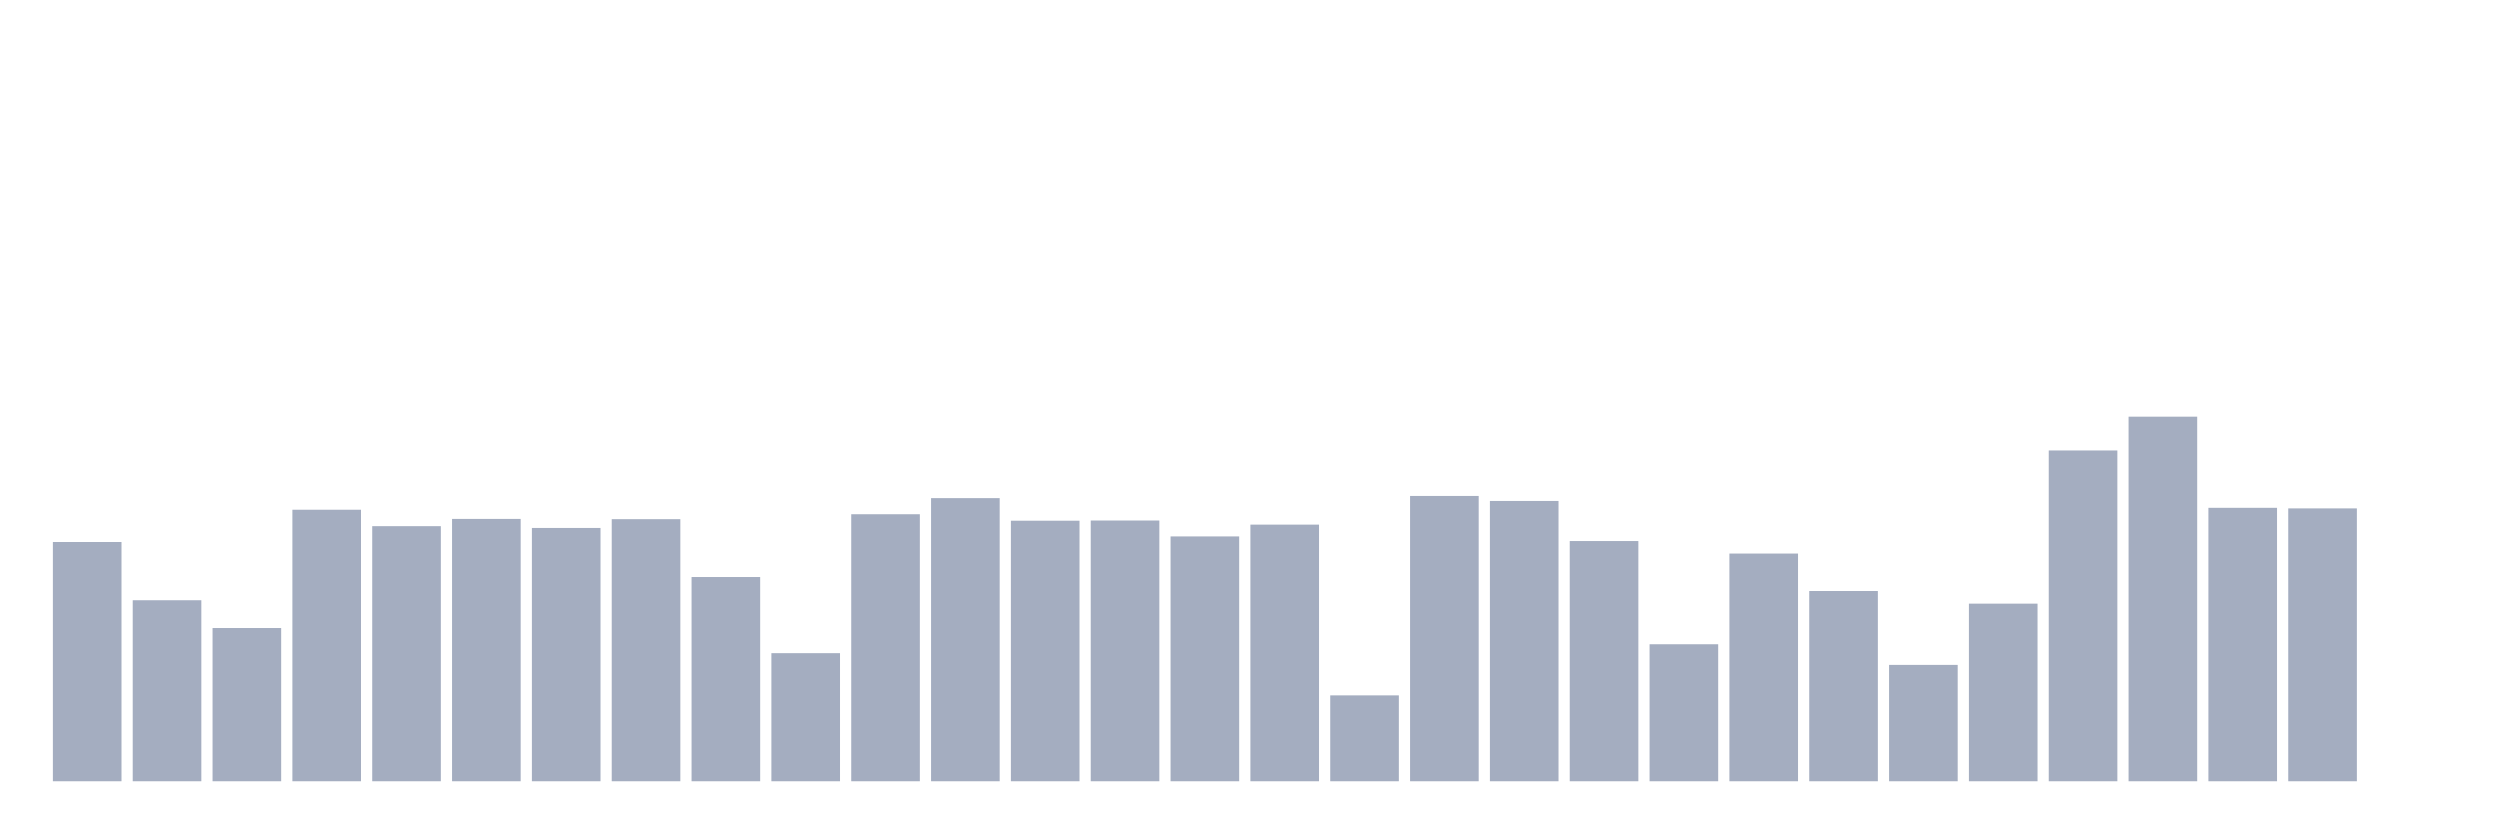
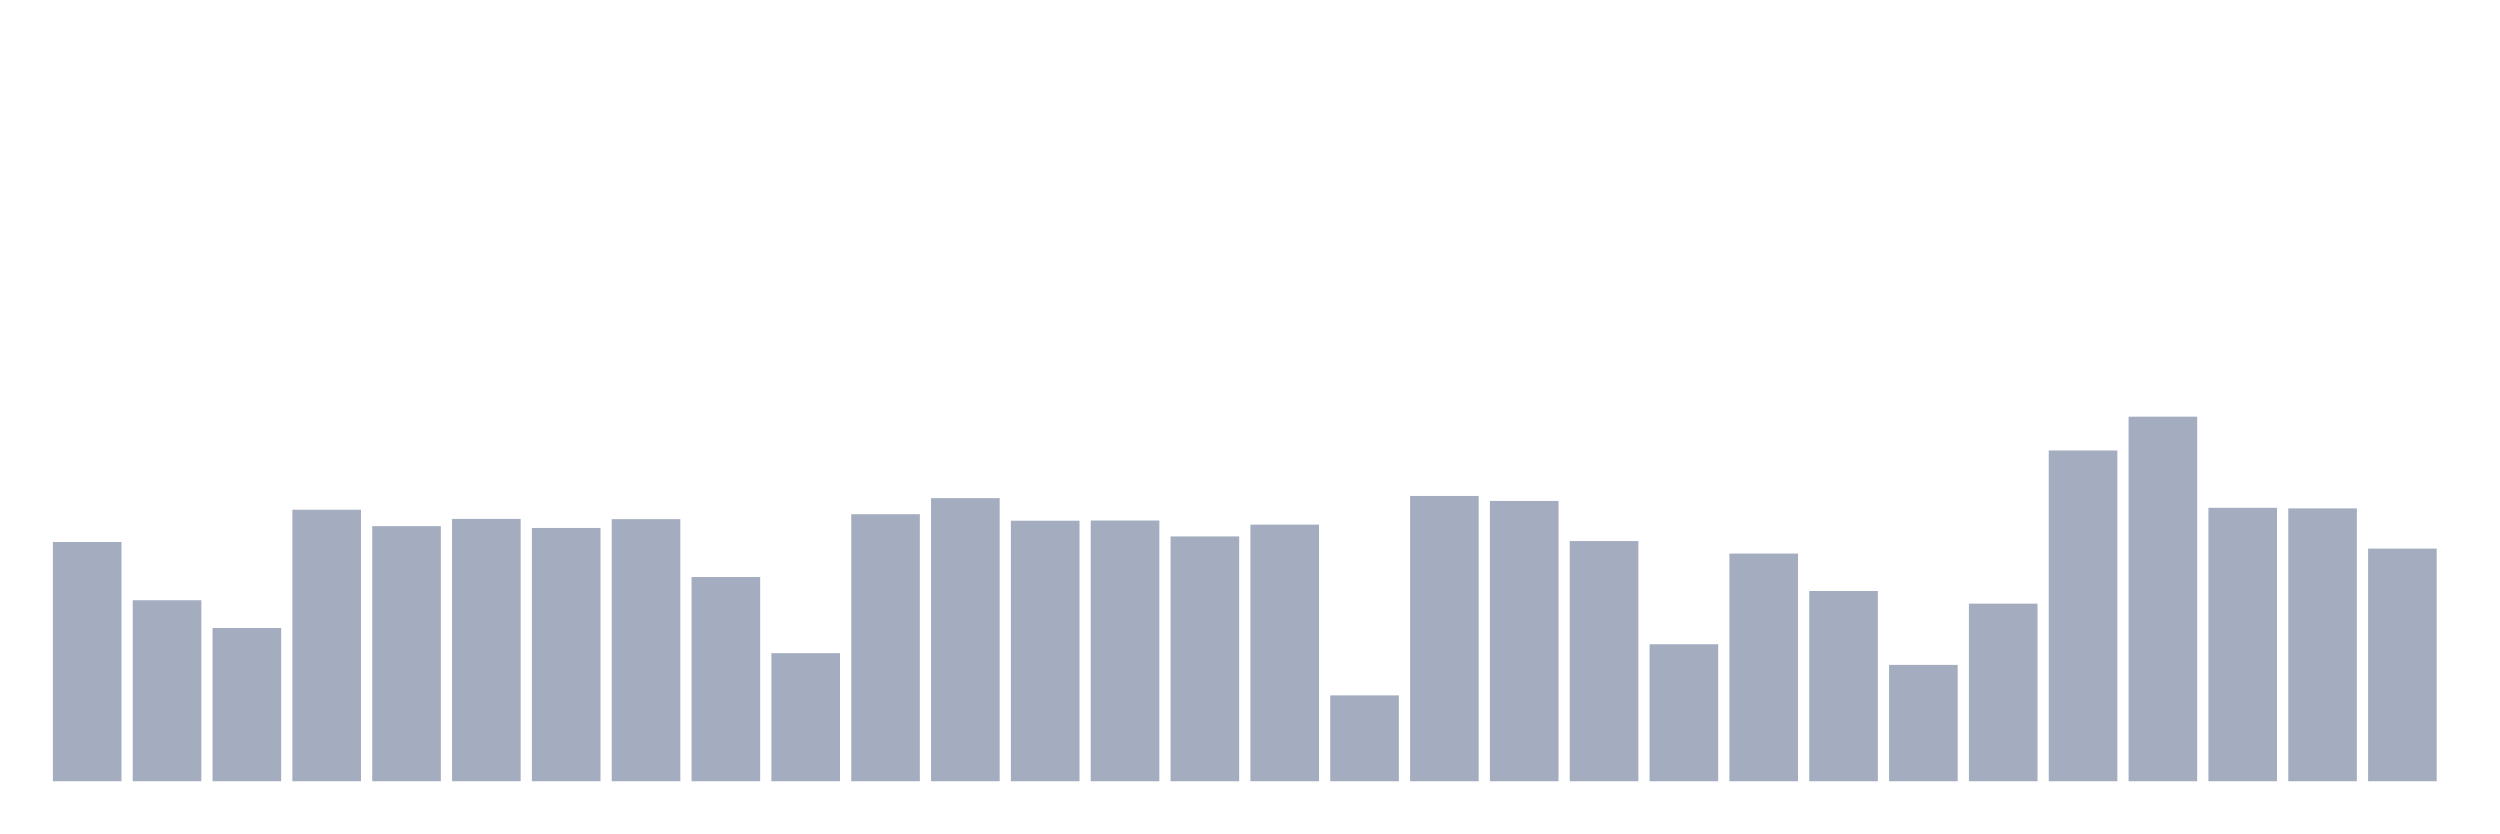
<svg xmlns="http://www.w3.org/2000/svg" viewBox="0 0 480 160">
  <g transform="translate(10,10)">
    <rect class="bar" x="0.153" width="13.175" y="94.064" height="45.936" fill="rgb(164,173,192)" />
    <rect class="bar" x="15.482" width="13.175" y="105.246" height="34.754" fill="rgb(164,173,192)" />
    <rect class="bar" x="30.81" width="13.175" y="110.579" height="29.421" fill="rgb(164,173,192)" />
    <rect class="bar" x="46.138" width="13.175" y="87.869" height="52.131" fill="rgb(164,173,192)" />
    <rect class="bar" x="61.466" width="13.175" y="91.022" height="48.978" fill="rgb(164,173,192)" />
    <rect class="bar" x="76.794" width="13.175" y="89.631" height="50.369" fill="rgb(164,173,192)" />
    <rect class="bar" x="92.123" width="13.175" y="91.367" height="48.633" fill="rgb(164,173,192)" />
    <rect class="bar" x="107.451" width="13.175" y="89.68" height="50.32" fill="rgb(164,173,192)" />
    <rect class="bar" x="122.779" width="13.175" y="100.788" height="39.212" fill="rgb(164,173,192)" />
    <rect class="bar" x="138.107" width="13.175" y="115.406" height="24.594" fill="rgb(164,173,192)" />
    <rect class="bar" x="153.436" width="13.175" y="88.732" height="51.268" fill="rgb(164,173,192)" />
    <rect class="bar" x="168.764" width="13.175" y="85.64" height="54.36" fill="rgb(164,173,192)" />
    <rect class="bar" x="184.092" width="13.175" y="89.975" height="50.025" fill="rgb(164,173,192)" />
    <rect class="bar" x="199.42" width="13.175" y="89.938" height="50.062" fill="rgb(164,173,192)" />
    <rect class="bar" x="214.748" width="13.175" y="92.993" height="47.007" fill="rgb(164,173,192)" />
    <rect class="bar" x="230.077" width="13.175" y="90.727" height="49.273" fill="rgb(164,173,192)" />
    <rect class="bar" x="245.405" width="13.175" y="123.51" height="16.49" fill="rgb(164,173,192)" />
    <rect class="bar" x="260.733" width="13.175" y="85.222" height="54.778" fill="rgb(164,173,192)" />
    <rect class="bar" x="276.061" width="13.175" y="86.182" height="53.818" fill="rgb(164,173,192)" />
    <rect class="bar" x="291.39" width="13.175" y="93.879" height="46.121" fill="rgb(164,173,192)" />
    <rect class="bar" x="306.718" width="13.175" y="113.695" height="26.305" fill="rgb(164,173,192)" />
    <rect class="bar" x="322.046" width="13.175" y="96.281" height="43.719" fill="rgb(164,173,192)" />
    <rect class="bar" x="337.374" width="13.175" y="103.473" height="36.527" fill="rgb(164,173,192)" />
    <rect class="bar" x="352.702" width="13.175" y="117.66" height="22.34" fill="rgb(164,173,192)" />
    <rect class="bar" x="368.031" width="13.175" y="105.899" height="34.101" fill="rgb(164,173,192)" />
    <rect class="bar" x="383.359" width="13.175" y="76.49" height="63.51" fill="rgb(164,173,192)" />
    <rect class="bar" x="398.687" width="13.175" y="70" height="70" fill="rgb(164,173,192)" />
    <rect class="bar" x="414.015" width="13.175" y="87.5" height="52.5" fill="rgb(164,173,192)" />
    <rect class="bar" x="429.344" width="13.175" y="87.611" height="52.389" fill="rgb(164,173,192)" />
-     <rect class="bar" x="444.672" width="13.175" y="140" height="0" fill="rgb(164,173,192)" />
+     <rect class="bar" x="444.672" width="13.175" y="95.333" height="44.667" fill="rgb(164,173,192)" />
  </g>
</svg>
